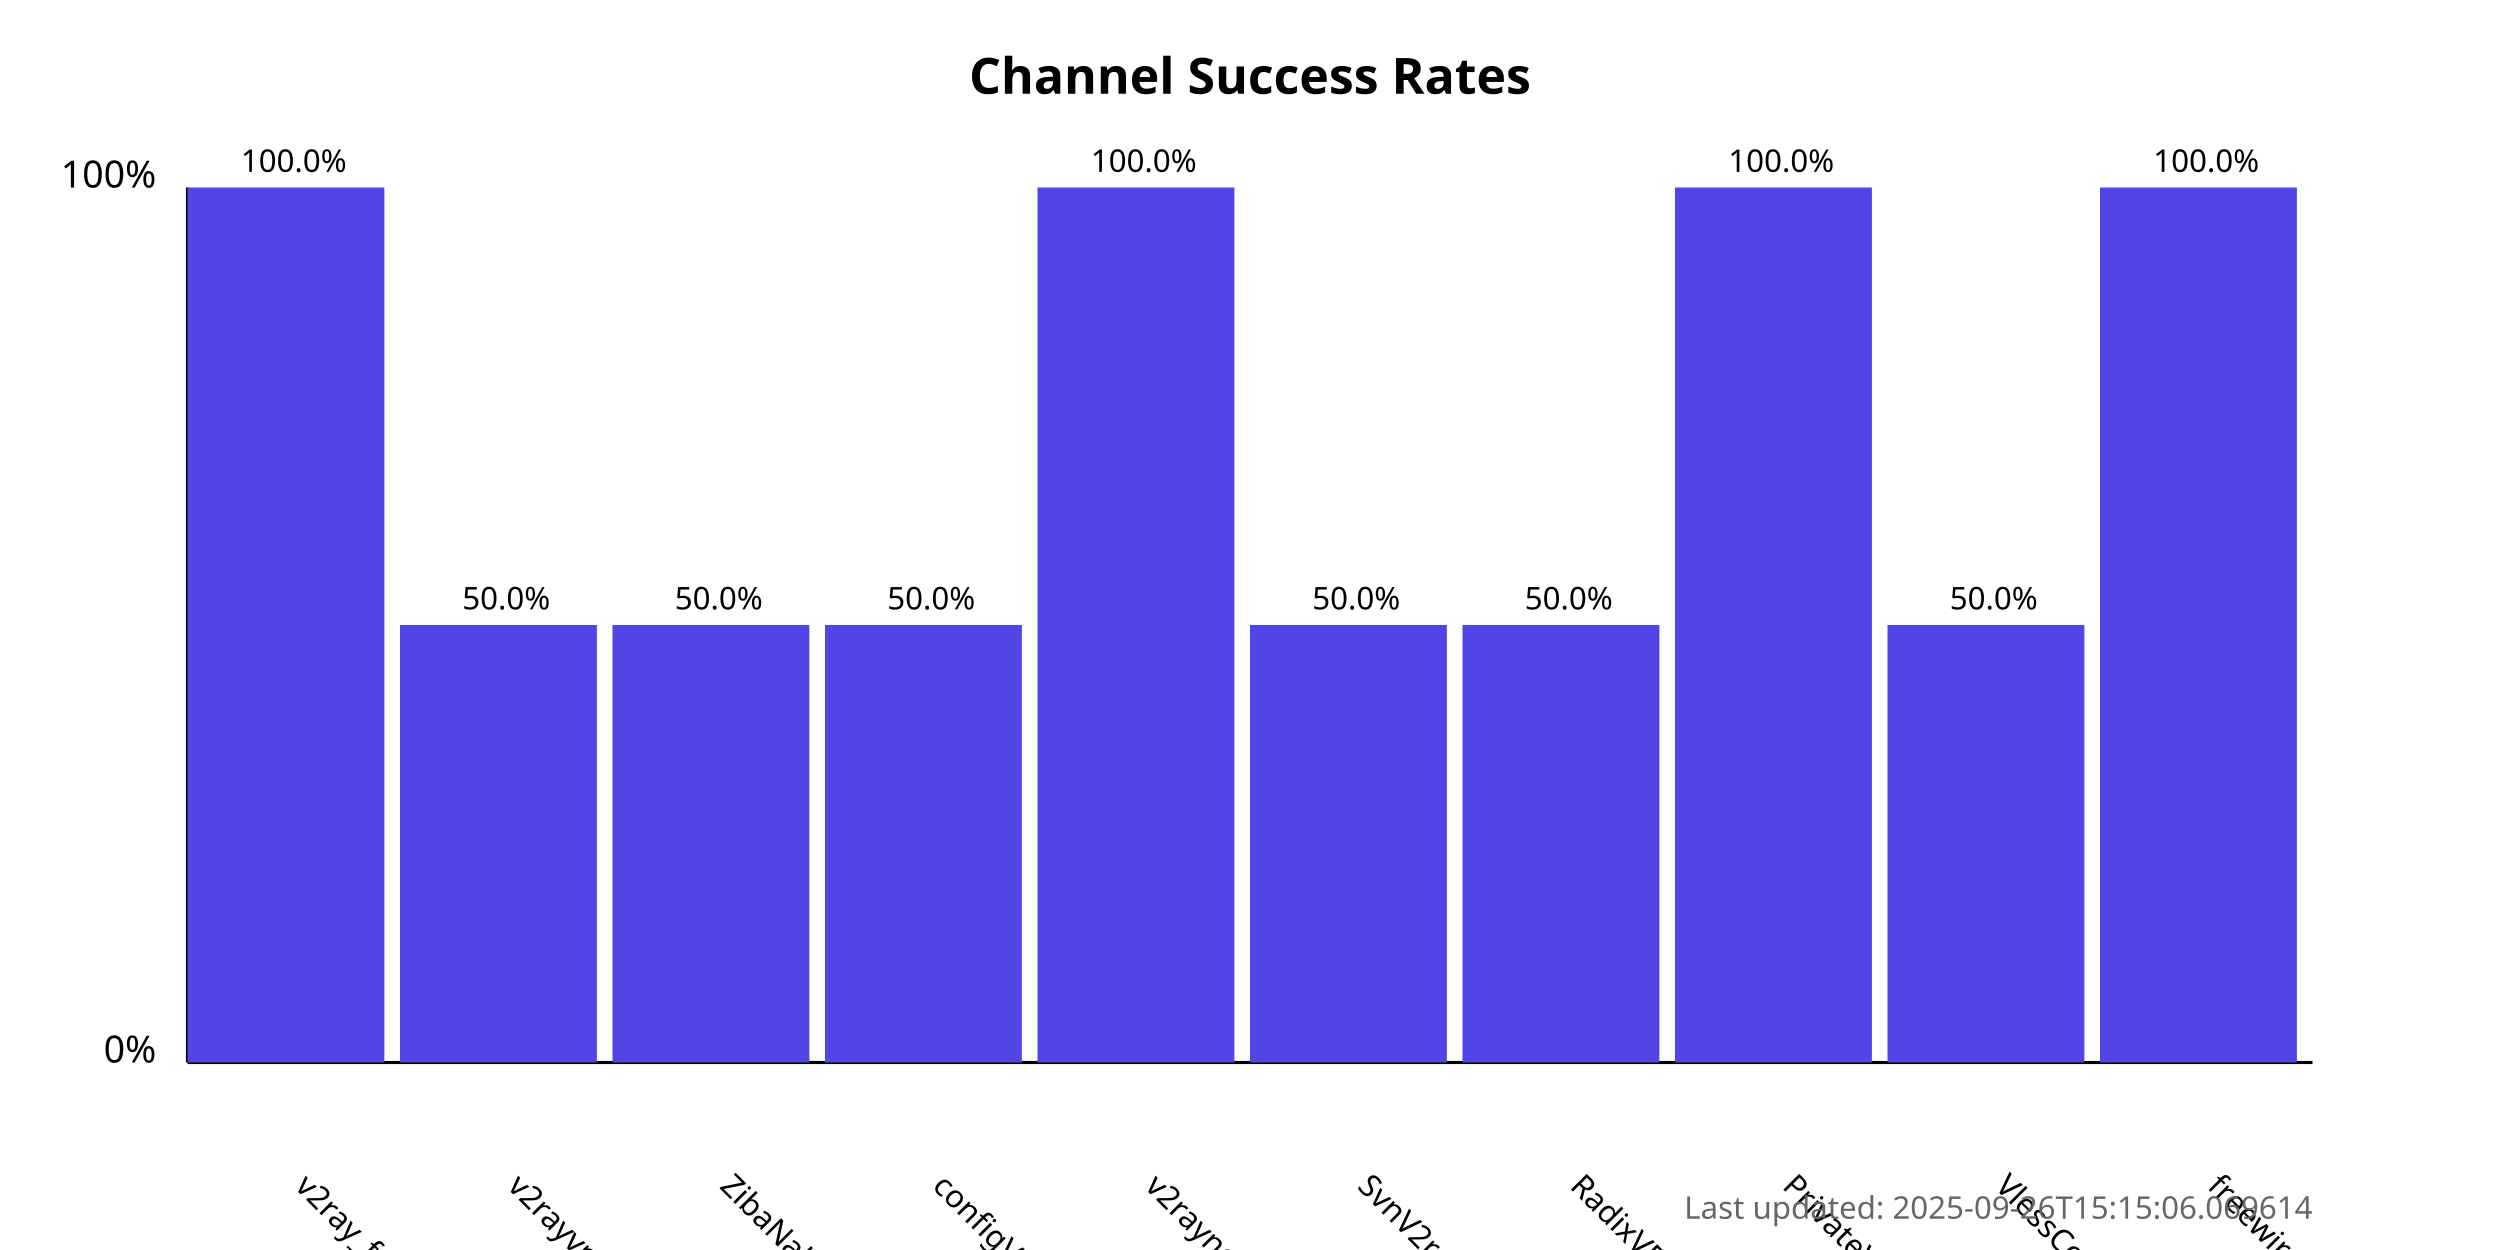
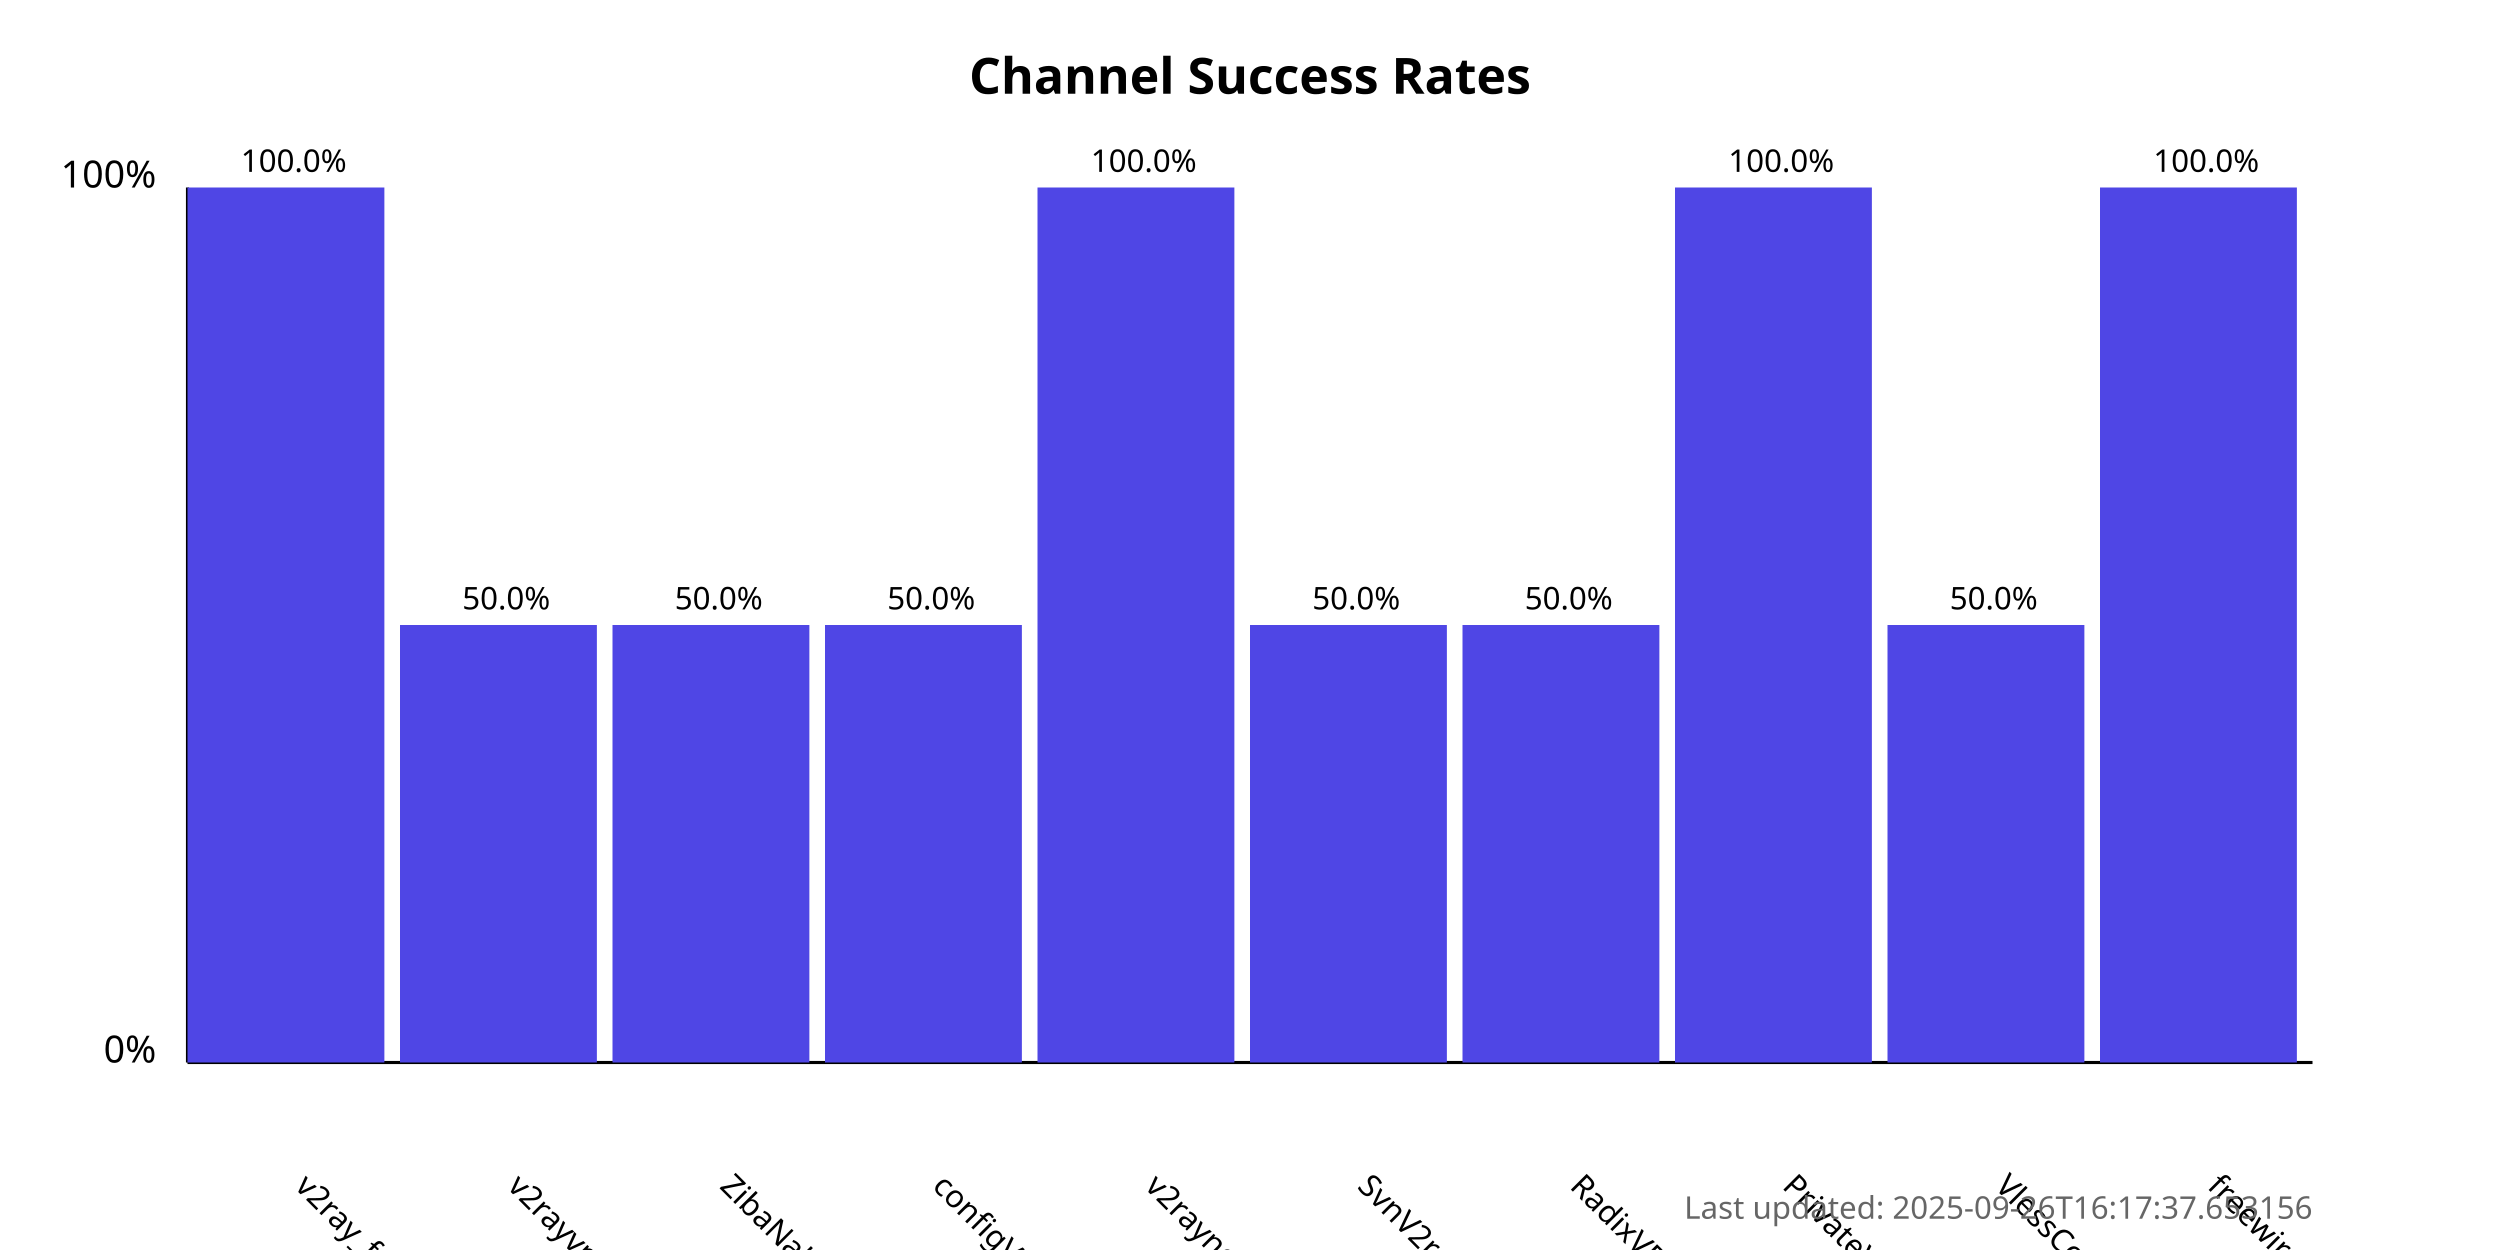
<svg xmlns="http://www.w3.org/2000/svg" width="800" height="400">
  <style>
            .chart-title { font: bold 16px sans-serif; }
            .axis-label { font: 12px sans-serif; }
            .tick-label { font: 10px sans-serif; }
            .bar { fill: #4f46e5; }
            .bar:hover { fill: #6366f1; }
            .timestamp { font: 10px sans-serif; fill: #666; }
        </style>
  <text x="400.0" y="30" text-anchor="middle" class="chart-title">
            Channel Success Rates
        </text>
  <line x1="60" y1="340" x2="60" y2="60" stroke="black" stroke-width="1" />
  <line x1="60" y1="340" x2="740" y2="340" stroke="black" stroke-width="1" />
  <text x="50" y="340" text-anchor="end" class="axis-label">0%</text>
  <text x="50" y="60" text-anchor="end" class="axis-label">100%</text>
  <g>
    <rect x="60" y="60.0" width="63.0" height="280.0" class="bar" />
    <text x="94.0" y="380" transform="rotate(45, 94.0, 380)" text-anchor="start" class="tick-label">
                v2ray_free_conf
            </text>
    <text x="94.0" y="55.0" text-anchor="middle" class="tick-label">
                100.0%
            </text>
  </g>
  <g>
    <rect x="128.0" y="200.0" width="63.0" height="140.0" class="bar" />
    <text x="162.0" y="380" transform="rotate(45, 162.0, 380)" text-anchor="start" class="tick-label">
                v2rayvpno
            </text>
    <text x="162.0" y="195.0" text-anchor="middle" class="tick-label">
                50.0%
            </text>
  </g>
  <g>
    <rect x="196.0" y="200.0" width="63.0" height="140.0" class="bar" />
    <text x="230.0" y="380" transform="rotate(45, 230.0, 380)" text-anchor="start" class="tick-label">
                ZibaNabz
            </text>
    <text x="230.0" y="195.0" text-anchor="middle" class="tick-label">
                50.0%
            </text>
  </g>
  <g>
    <rect x="264.0" y="200.0" width="63.0" height="140.0" class="bar" />
    <text x="298.0" y="380" transform="rotate(45, 298.0, 380)" text-anchor="start" class="tick-label">
                configV2rayForFree
            </text>
    <text x="298.0" y="195.0" text-anchor="middle" class="tick-label">
                50.0%
            </text>
  </g>
  <g>
    <rect x="332.0" y="60.0" width="63.0" height="280.0" class="bar" />
    <text x="366.0" y="380" transform="rotate(45, 366.0, 380)" text-anchor="start" class="tick-label">
                v2rayngvpn
            </text>
    <text x="366.0" y="55.0" text-anchor="middle" class="tick-label">
                100.0%
            </text>
  </g>
  <g>
    <rect x="400.0" y="200.0" width="63.0" height="140.0" class="bar" />
    <text x="434.0" y="380" transform="rotate(45, 434.0, 380)" text-anchor="start" class="tick-label">
                SvnV2ray
            </text>
    <text x="434.0" y="195.0" text-anchor="middle" class="tick-label">
                50.0%
            </text>
  </g>
  <g>
    <rect x="468.0" y="200.0" width="63.0" height="140.0" class="bar" />
    <text x="502.0" y="380" transform="rotate(45, 502.0, 380)" text-anchor="start" class="tick-label">
                RadixVPN
            </text>
    <text x="502.0" y="195.0" text-anchor="middle" class="tick-label">
                50.0%
            </text>
  </g>
  <g>
    <rect x="536.0" y="60.0" width="63.0" height="280.0" class="bar" />
    <text x="570.0" y="380" transform="rotate(45, 570.0, 380)" text-anchor="start" class="tick-label">
                PrivateVPNs
            </text>
    <text x="570.0" y="55.0" text-anchor="middle" class="tick-label">
                100.0%
            </text>
  </g>
  <g>
    <rect x="604.0" y="200.0" width="63.0" height="140.0" class="bar" />
    <text x="638.0" y="380" transform="rotate(45, 638.0, 380)" text-anchor="start" class="tick-label">
                VlessConfig
            </text>
    <text x="638.0" y="195.0" text-anchor="middle" class="tick-label">
                50.0%
            </text>
  </g>
  <g>
    <rect x="672.0" y="60.0" width="63.0" height="280.0" class="bar" />
    <text x="706.0" y="380" transform="rotate(45, 706.0, 380)" text-anchor="start" class="tick-label">
                freewireguard
            </text>
    <text x="706.0" y="55.0" text-anchor="middle" class="tick-label">
                100.0%
            </text>
  </g>
  <text x="740" y="390" text-anchor="end" class="timestamp">
-             Last updated: 2025-09-26T15:15:06.069614
+             Last updated: 2025-09-26T16:17:37.653156
        </text>
</svg>
